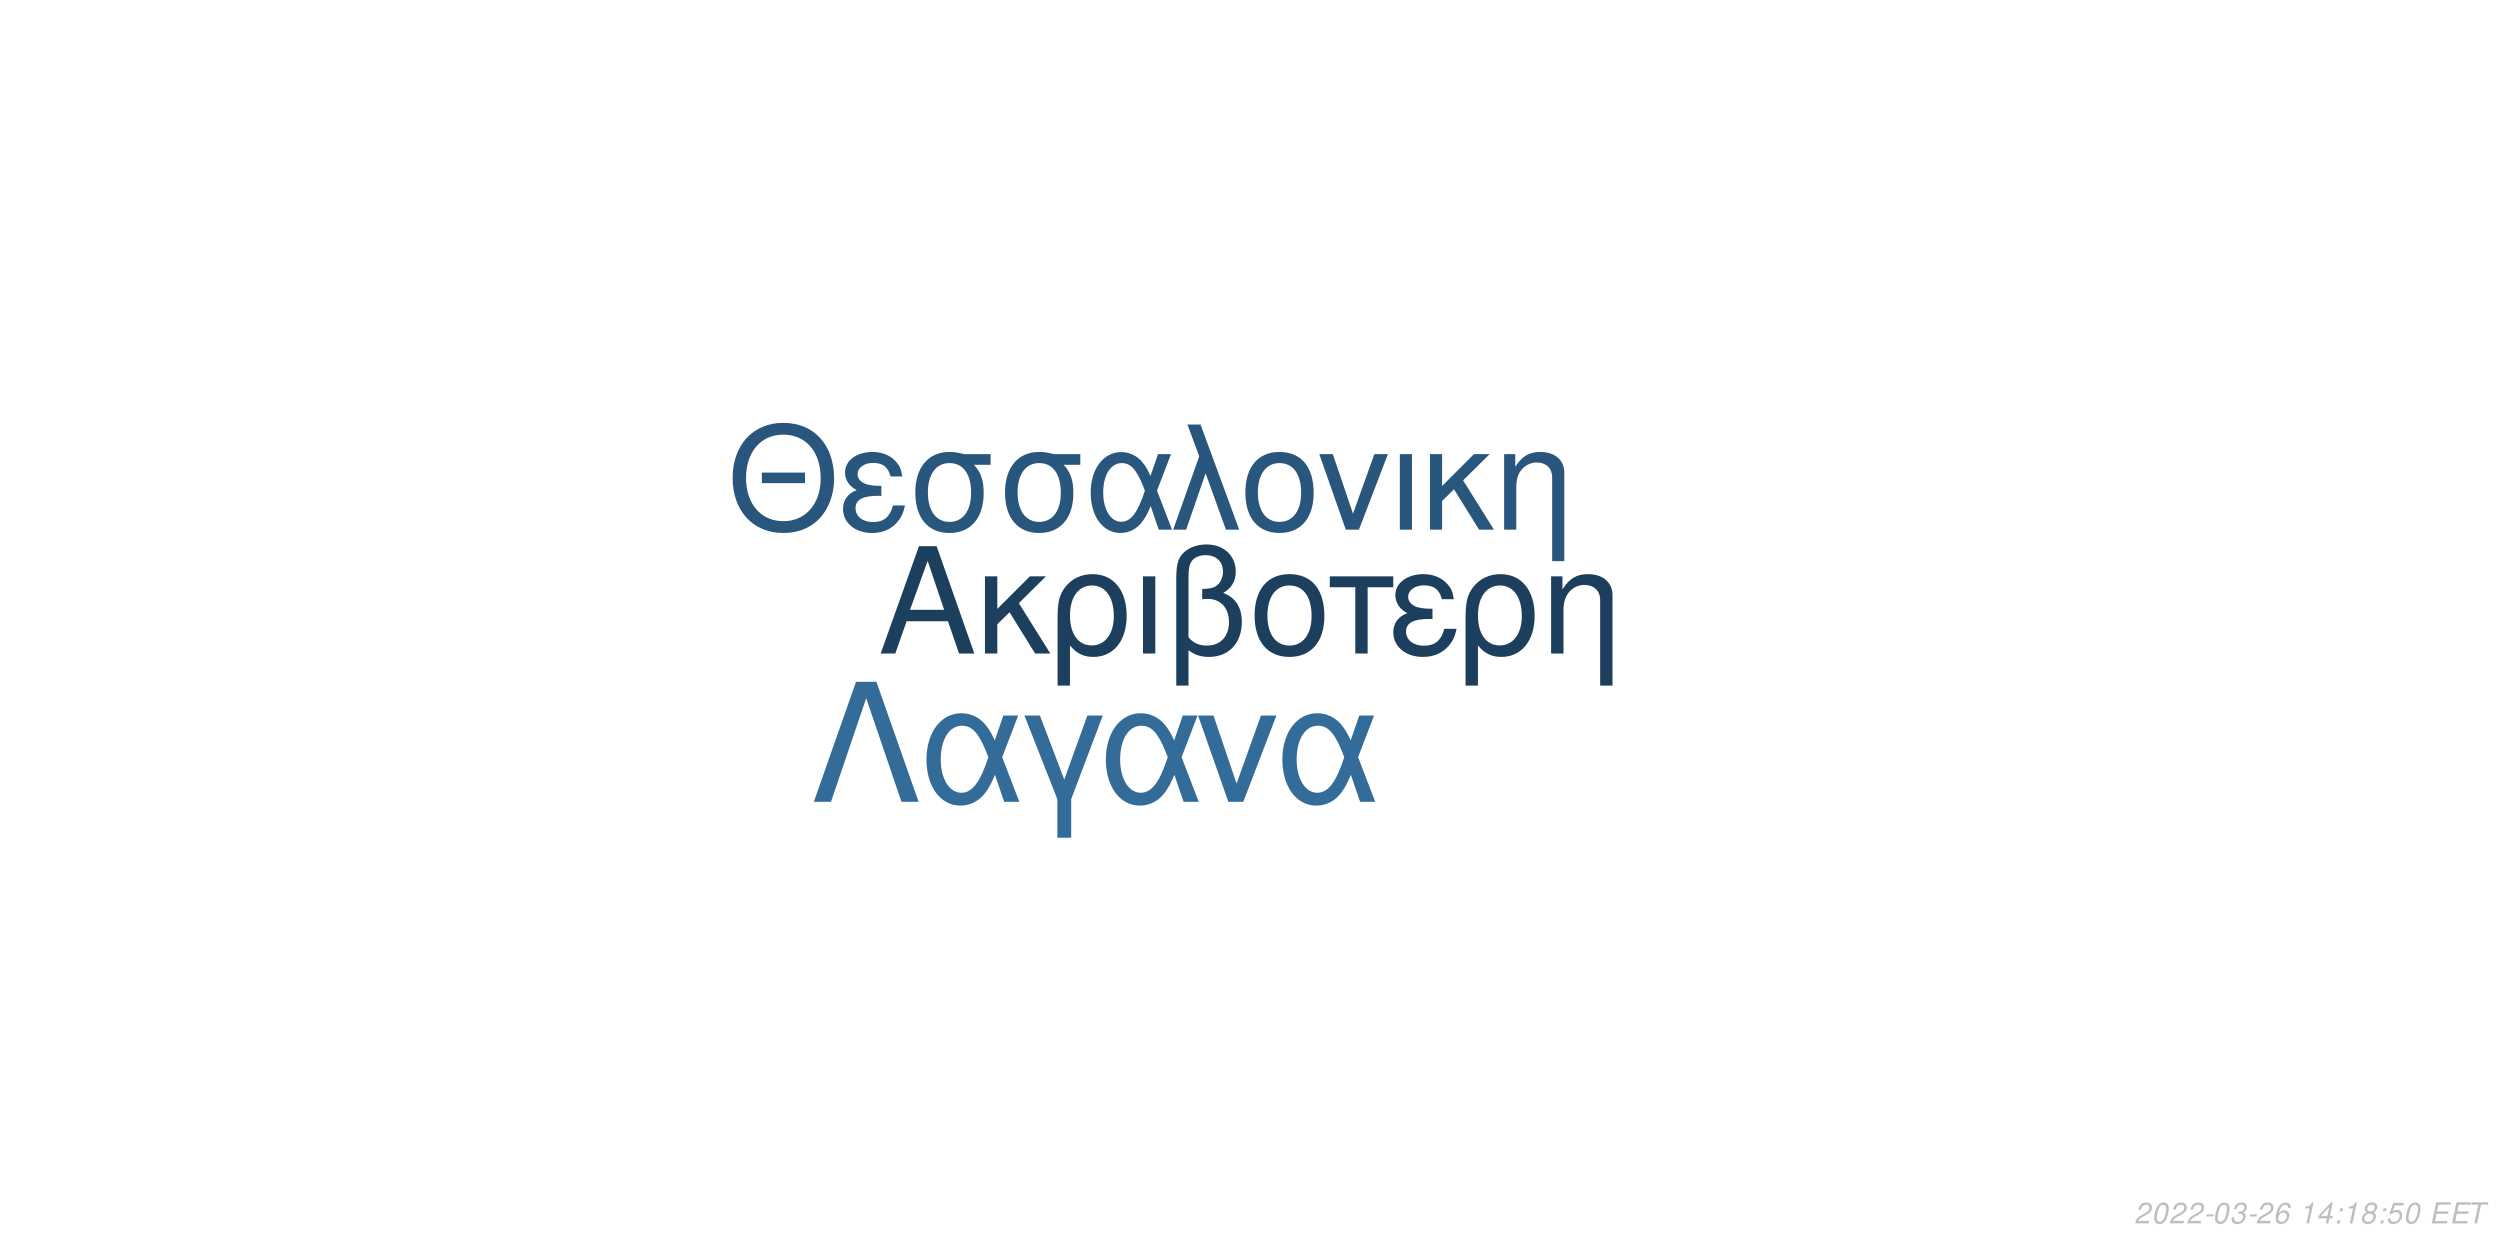
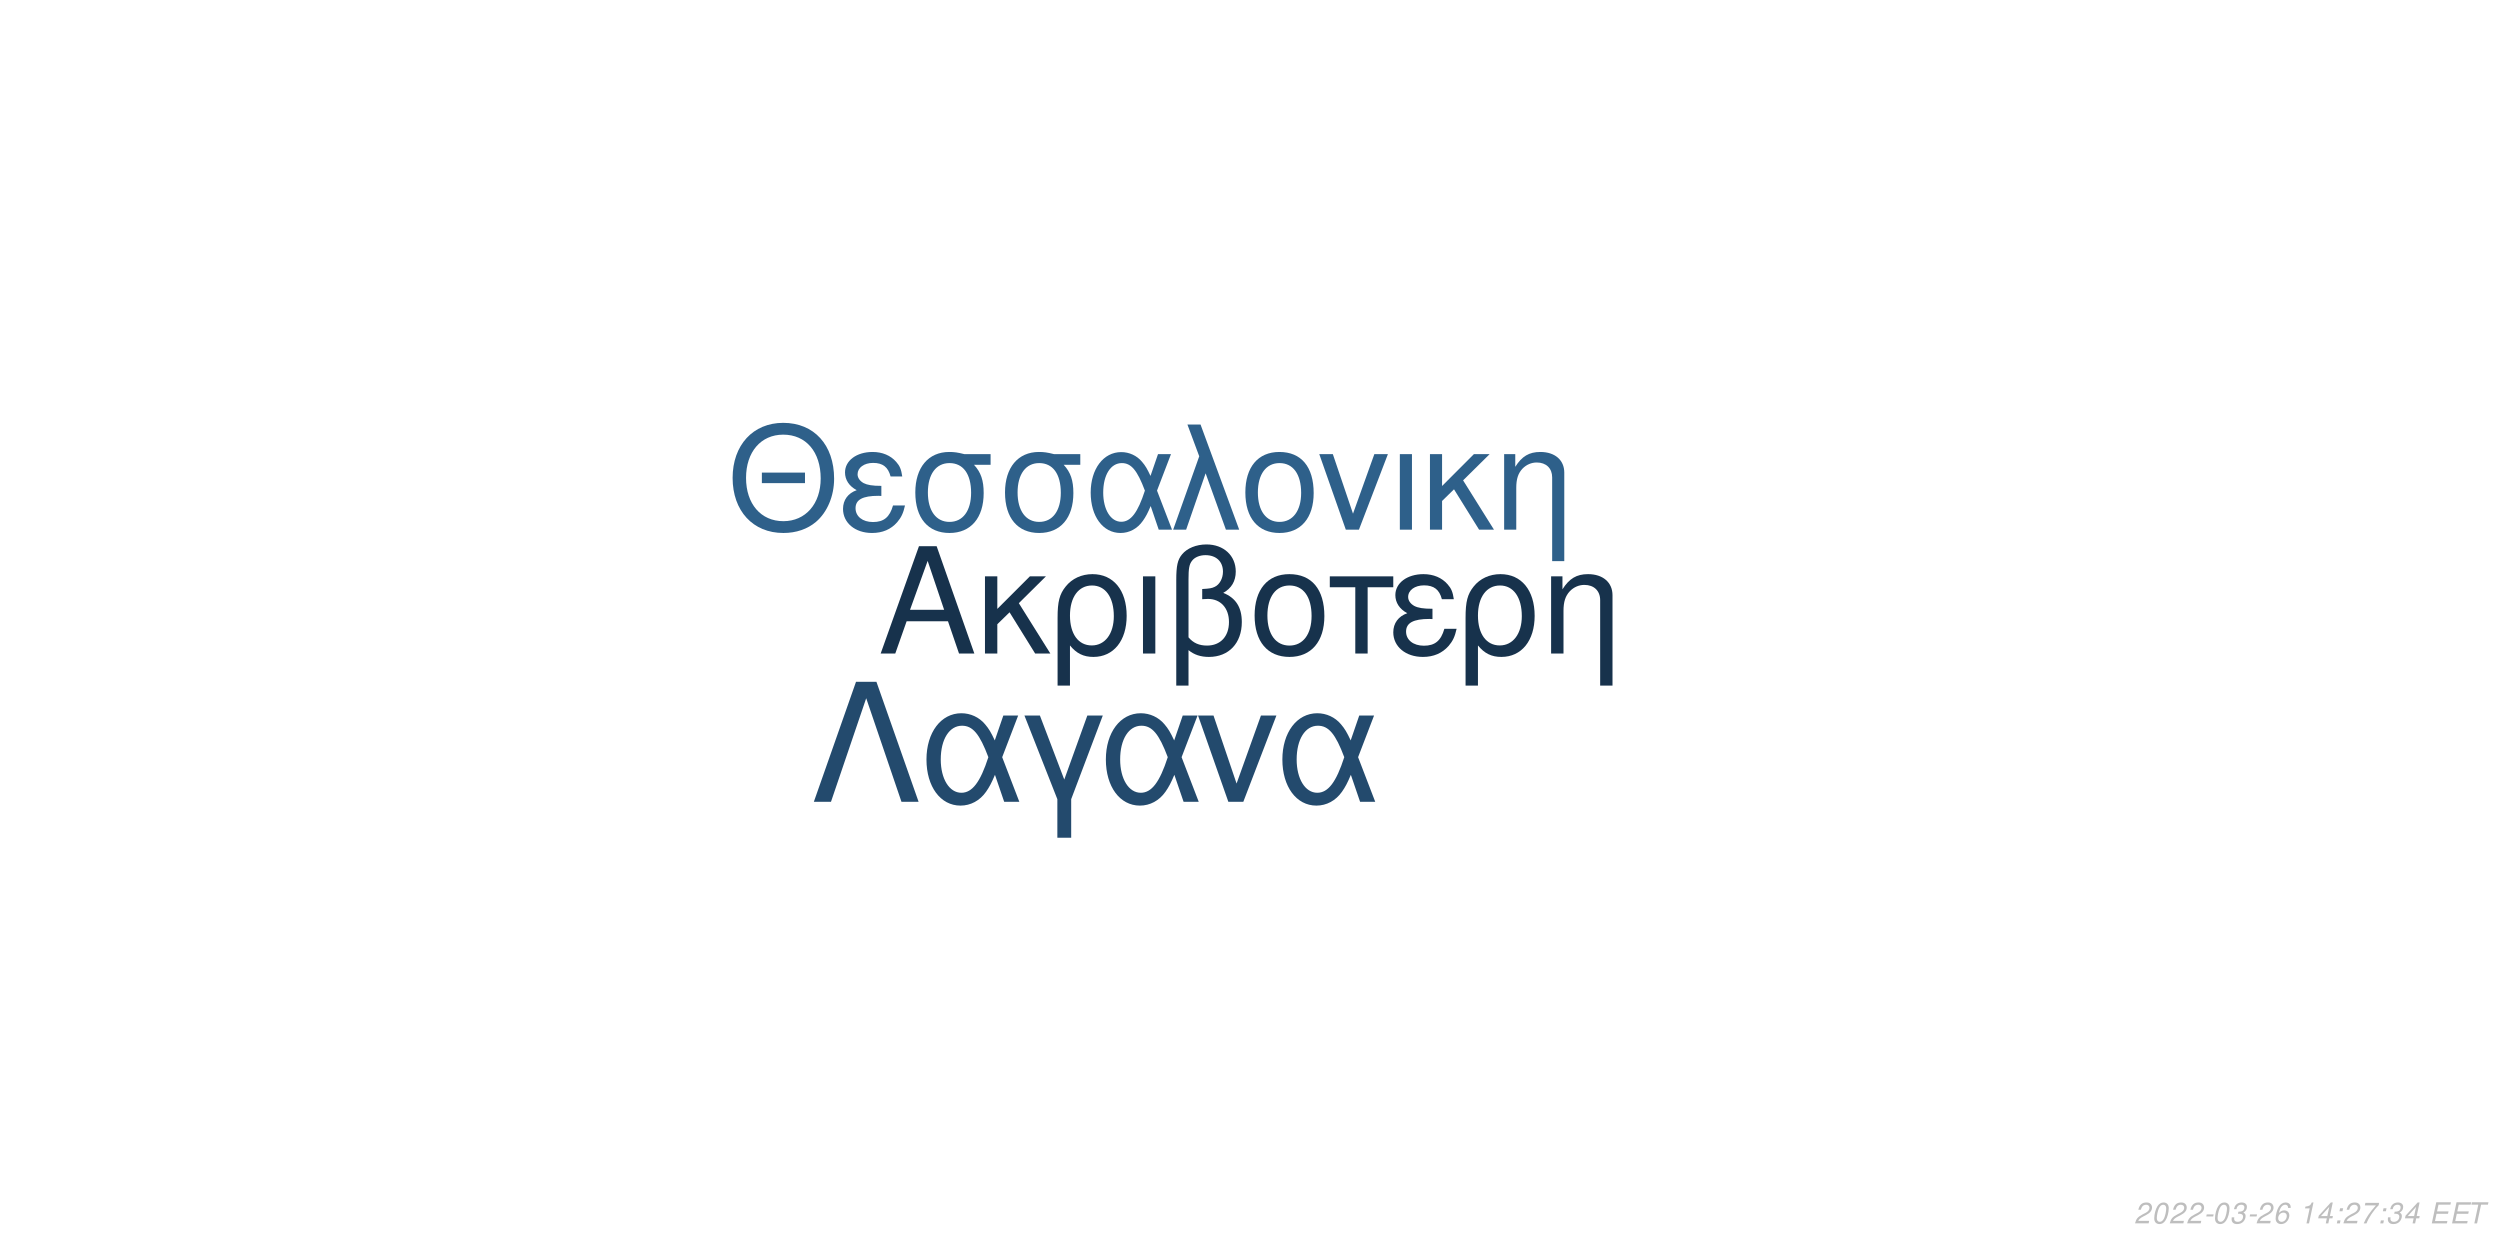
<svg xmlns="http://www.w3.org/2000/svg" xmlns:xlink="http://www.w3.org/1999/xlink" width="864pt" height="432pt" viewBox="0 0 864 432" version="1.1">
  <defs>
    <g>
      <symbol overflow="visible" id="glyph0-0">
        <path style="stroke:none;" d="" />
      </symbol>
      <symbol overflow="visible" id="glyph0-1">
        <path style="stroke:none;" d="M 24.125 -11.141 L 27.938 0 L 33.234 0 L 20.203 -37.094 L 14.094 -37.094 L 0.859 0 L 5.906 0 L 9.828 -11.141 Z M 22.797 -15.109 L 11 -15.109 L 17.094 -32.016 Z M 22.797 -15.109 " />
      </symbol>
      <symbol overflow="visible" id="glyph0-2">
        <path style="stroke:none;" d="M 7.172 -15.422 L 7.172 -26.672 L 2.906 -26.672 L 2.906 0 L 7.172 0 L 7.172 -10.125 L 11.406 -14.25 L 20.25 0 L 25.5 0 L 14.609 -17.406 L 23.969 -26.672 L 18.422 -26.672 Z M 7.172 -15.422 " />
      </symbol>
      <symbol overflow="visible" id="glyph0-3">
        <path style="stroke:none;" d="M 3 11.094 L 7.281 11.094 L 7.281 -2.797 C 9.516 -0.047 11.953 1.172 15.375 1.172 C 22.344 1.172 26.875 -4.422 26.875 -13.031 C 26.875 -21.891 22.297 -27.438 15.062 -27.438 C 11.297 -27.438 7.984 -25.906 5.797 -23.156 C 3.672 -20.516 3 -17.969 3 -12.359 Z M 14.906 -23.516 C 19.547 -23.516 22.438 -19.438 22.438 -12.922 C 22.438 -6.812 19.391 -2.797 14.812 -2.797 C 10.172 -2.797 7.281 -6.766 7.281 -13.125 C 7.281 -19.484 10.234 -23.516 14.906 -23.516 Z M 14.906 -23.516 " />
      </symbol>
      <symbol overflow="visible" id="glyph0-4">
        <path style="stroke:none;" d="M 3.516 0 L 7.781 0 L 7.781 -26.672 L 3.516 -26.672 Z M 3.516 0 " />
      </symbol>
      <symbol overflow="visible" id="glyph0-5">
        <path style="stroke:none;" d="M 4.016 11.094 L 8.25 11.094 L 8.25 -1.172 C 10.172 0.406 12.422 1.172 15.312 1.172 C 22.188 1.172 26.672 -3.609 26.672 -10.891 C 26.672 -15.984 24.578 -19.234 20.25 -20.969 C 23.109 -22.547 24.578 -25.031 24.578 -28.344 C 24.578 -33.844 20.406 -37.703 14.453 -37.703 C 10.938 -37.703 7.734 -36.391 6 -34.25 C 4.484 -32.422 4.016 -30.328 4.016 -25.391 Z M 8.25 -25.656 C 8.25 -29.359 8.5 -30.844 9.469 -32.062 C 10.375 -33.281 12.156 -34 14.094 -34 C 17.812 -34 20.156 -31.812 20.156 -28.297 C 20.156 -25.953 18.984 -23.812 17.297 -23.047 C 16.281 -22.547 15.469 -22.438 12.984 -22.297 L 12.984 -18.781 C 13.734 -18.828 14.344 -18.875 14.969 -18.875 C 19.344 -18.875 22.234 -15.719 22.234 -10.891 C 22.234 -5.906 19.281 -2.75 14.656 -2.75 C 11.953 -2.75 9.922 -3.609 8.25 -5.594 Z M 8.25 -25.656 " />
      </symbol>
      <symbol overflow="visible" id="glyph0-6">
        <path style="stroke:none;" d="M 14.094 -27.438 C 6.562 -27.438 2.094 -22.094 2.094 -13.125 C 2.094 -4.125 6.562 1.172 14.141 1.172 C 21.672 1.172 26.203 -4.172 26.203 -12.922 C 26.203 -22.188 21.828 -27.438 14.094 -27.438 Z M 14.141 -23.516 C 18.938 -23.516 21.781 -19.594 21.781 -12.984 C 21.781 -6.672 18.828 -2.75 14.141 -2.75 C 9.422 -2.75 6.516 -6.672 6.516 -13.125 C 6.516 -19.594 9.422 -23.516 14.141 -23.516 Z M 14.141 -23.516 " />
      </symbol>
      <symbol overflow="visible" id="glyph0-7">
        <path style="stroke:none;" d="M 7.891 0 L 12.156 0 L 12.156 -22.906 L 21.016 -22.906 L 21.016 -26.672 L -0.922 -26.672 L -0.922 -22.906 L 7.891 -22.906 Z M 7.891 0 " />
      </symbol>
      <symbol overflow="visible" id="glyph0-8">
        <path style="stroke:none;" d="M 14.562 -15.469 C 11.344 -15.469 9.562 -15.781 8.297 -16.438 C 6.922 -17.203 6.156 -18.328 6.156 -19.547 C 6.156 -21.891 8.453 -23.562 11.656 -23.562 C 15.062 -23.562 16.953 -22.094 17.812 -18.781 L 21.938 -18.781 C 21.578 -21.266 21.062 -22.5 19.797 -23.922 C 17.812 -26.203 14.906 -27.438 11.453 -27.438 C 5.797 -27.438 1.734 -24.375 1.734 -20.203 C 1.734 -17.609 3.156 -15.375 5.859 -13.938 C 2.797 -12.875 1.016 -10.484 1.016 -7.328 C 1.016 -2.391 5.297 1.172 11.25 1.172 C 14.969 1.172 17.906 -0.109 20.156 -2.641 C 21.578 -4.328 22.297 -5.797 22.906 -8.547 L 18.672 -8.547 C 17.5 -4.422 15.422 -2.703 11.609 -2.703 C 7.938 -2.703 5.438 -4.688 5.438 -7.578 C 5.438 -10.578 7.938 -11.953 13.484 -11.953 C 13.641 -11.953 14.094 -11.953 14.562 -11.906 Z M 14.562 -15.469 " />
      </symbol>
      <symbol overflow="visible" id="glyph0-9">
        <path style="stroke:none;" d="M 3.562 -26.672 L 3.562 0 L 7.844 0 L 7.844 -14.703 C 7.844 -17.906 8.5 -19.891 10.031 -21.531 C 11.406 -22.953 13.188 -23.719 15.062 -23.719 C 18.375 -23.719 20.516 -21.672 20.516 -18.469 L 20.516 11.094 L 24.781 11.094 L 24.781 -20.156 C 24.781 -24.578 21.469 -27.438 16.328 -27.438 C 12.359 -27.438 9.828 -25.906 7.484 -22.188 L 7.484 -26.672 Z M 3.562 -26.672 " />
      </symbol>
      <symbol overflow="visible" id="glyph1-0">
        <path style="stroke:none;" d="" />
      </symbol>
      <symbol overflow="visible" id="glyph1-1">
        <path style="stroke:none;" d="M 26.859 -19.734 L 11.953 -19.734 L 11.953 -16.094 L 26.859 -16.094 Z M 19.328 -36.922 C 8.922 -36.922 1.844 -29.25 1.844 -17.891 C 1.844 -6.484 8.875 1.141 19.391 1.141 C 23.812 1.141 27.703 -0.203 30.641 -2.688 C 34.578 -6.031 36.922 -11.656 36.922 -17.594 C 36.922 -29.297 30 -36.922 19.328 -36.922 Z M 19.328 -32.844 C 27.203 -32.844 32.281 -26.906 32.281 -17.688 C 32.281 -8.922 27.062 -2.938 19.391 -2.938 C 11.609 -2.938 6.484 -8.922 6.484 -17.891 C 6.484 -26.859 11.609 -32.844 19.328 -32.844 Z M 19.328 -32.844 " />
      </symbol>
      <symbol overflow="visible" id="glyph1-2">
        <path style="stroke:none;" d="M 14.25 -15.141 C 11.109 -15.141 9.375 -15.453 8.125 -16.094 C 6.781 -16.844 6.031 -17.938 6.031 -19.141 C 6.031 -21.422 8.266 -23.078 11.406 -23.078 C 14.75 -23.078 16.594 -21.625 17.438 -18.391 L 21.469 -18.391 C 21.125 -20.828 20.625 -22.031 19.391 -23.422 C 17.438 -25.656 14.594 -26.859 11.219 -26.859 C 5.688 -26.859 1.688 -23.875 1.688 -19.781 C 1.688 -17.234 3.094 -15.047 5.734 -13.656 C 2.734 -12.609 1 -10.266 1 -7.172 C 1 -2.344 5.188 1.141 11.016 1.141 C 14.656 1.141 17.547 -0.094 19.734 -2.594 C 21.125 -4.234 21.828 -5.688 22.422 -8.375 L 18.281 -8.375 C 17.141 -4.328 15.094 -2.641 11.359 -2.641 C 7.766 -2.641 5.328 -4.578 5.328 -7.422 C 5.328 -10.359 7.766 -11.703 13.203 -11.703 C 13.359 -11.703 13.797 -11.703 14.25 -11.656 Z M 14.25 -15.141 " />
      </symbol>
      <symbol overflow="visible" id="glyph1-3">
        <path style="stroke:none;" d="M 29 -26.109 L 19.938 -26.109 C 17.594 -26.703 16.438 -26.859 14.703 -26.859 C 7.469 -26.859 2.984 -21.469 2.984 -12.859 C 2.984 -4.031 7.375 1.141 14.797 1.141 C 22.172 1.141 26.609 -4.078 26.609 -12.656 C 26.609 -17.047 25.656 -19.828 23.266 -22.422 L 29 -22.422 Z M 14.797 -23.016 C 19.531 -23.016 22.266 -19.234 22.266 -12.75 C 22.266 -6.531 19.438 -2.688 14.797 -2.688 C 10.172 -2.688 7.328 -6.531 7.328 -12.859 C 7.328 -19.188 10.172 -23.016 14.797 -23.016 Z M 14.797 -23.016 " />
      </symbol>
      <symbol overflow="visible" id="glyph1-4">
        <path style="stroke:none;" d="M 29.344 -26.109 L 24.859 -26.109 L 22.266 -18.578 C 21.125 -21.031 20.484 -22.125 19.328 -23.469 C 17.547 -25.609 14.906 -26.812 12.156 -26.812 C 5.984 -26.812 1.594 -20.984 1.594 -12.812 C 1.594 -4.578 5.828 1.141 11.906 1.141 C 14.953 1.141 17.734 -0.344 19.625 -3.047 C 20.672 -4.531 21.281 -5.688 22.328 -8.172 L 25.109 0 L 29.703 0 L 24.516 -13.5 Z M 20.328 -13.5 C 17.891 -5.922 15.453 -2.734 12.156 -2.734 C 8.516 -2.734 5.922 -6.922 5.922 -12.812 C 5.922 -18.938 8.516 -23.016 12.359 -23.016 C 15.594 -23.016 17.688 -20.531 20.328 -13.5 Z M 20.328 -13.5 " />
      </symbol>
      <symbol overflow="visible" id="glyph1-5">
        <path style="stroke:none;" d="M 1.094 0 L 5.578 0 L 12.312 -19.484 L 19.328 0 L 23.922 0 L 10.562 -36.328 L 6.031 -36.328 L 10.109 -25.359 Z M 1.094 0 " />
      </symbol>
      <symbol overflow="visible" id="glyph1-6">
        <path style="stroke:none;" d="M 13.797 -26.859 C 6.422 -26.859 2.047 -21.625 2.047 -12.859 C 2.047 -4.031 6.422 1.141 13.859 1.141 C 21.234 1.141 25.656 -4.078 25.656 -12.656 C 25.656 -21.719 21.375 -26.859 13.797 -26.859 Z M 13.859 -23.016 C 18.531 -23.016 21.328 -19.188 21.328 -12.703 C 21.328 -6.531 18.438 -2.688 13.859 -2.688 C 9.219 -2.688 6.375 -6.531 6.375 -12.859 C 6.375 -19.188 9.219 -23.016 13.859 -23.016 Z M 13.859 -23.016 " />
      </symbol>
      <symbol overflow="visible" id="glyph1-7">
        <path style="stroke:none;" d="M 14.297 0 L 24.312 -26.109 L 19.625 -26.109 L 12.25 -5.531 L 5.281 -26.109 L 0.594 -26.109 L 9.766 0 Z M 14.297 0 " />
      </symbol>
      <symbol overflow="visible" id="glyph1-8">
        <path style="stroke:none;" d="M 3.438 0 L 7.625 0 L 7.625 -26.109 L 3.438 -26.109 Z M 3.438 0 " />
      </symbol>
      <symbol overflow="visible" id="glyph1-9">
        <path style="stroke:none;" d="M 7.031 -15.094 L 7.031 -26.109 L 2.844 -26.109 L 2.844 0 L 7.031 0 L 7.031 -9.922 L 11.156 -13.953 L 19.828 0 L 24.969 0 L 14.297 -17.047 L 23.469 -26.109 L 18.031 -26.109 Z M 7.031 -15.094 " />
      </symbol>
      <symbol overflow="visible" id="glyph1-10">
        <path style="stroke:none;" d="M 3.484 -26.109 L 3.484 0 L 7.672 0 L 7.672 -14.406 C 7.672 -17.547 8.328 -19.484 9.812 -21.078 C 11.156 -22.469 12.906 -23.219 14.75 -23.219 C 17.984 -23.219 20.078 -21.234 20.078 -18.094 L 20.078 10.859 L 24.266 10.859 L 24.266 -19.734 C 24.266 -24.062 21.031 -26.859 16 -26.859 C 12.109 -26.859 9.609 -25.359 7.328 -21.719 L 7.328 -26.109 Z M 3.484 -26.109 " />
      </symbol>
      <symbol overflow="visible" id="glyph2-0">
        <path style="stroke:none;" d="" />
      </symbol>
      <symbol overflow="visible" id="glyph2-1">
        <path style="stroke:none;" d="M 22.531 -41.484 L 15.484 -41.484 L 0.906 0 L 6.828 0 L 19 -35.797 L 31.188 0 L 37.109 0 Z M 22.531 -41.484 " />
      </symbol>
      <symbol overflow="visible" id="glyph2-2">
        <path style="stroke:none;" d="M 33.516 -29.812 L 28.391 -29.812 L 25.438 -21.219 C 24.125 -24.016 23.391 -25.266 22.078 -26.797 C 20.031 -29.25 17.016 -30.609 13.891 -30.609 C 6.828 -30.609 1.828 -23.953 1.828 -14.625 C 1.828 -5.234 6.656 1.312 13.594 1.312 C 17.078 1.312 20.266 -0.391 22.422 -3.469 C 23.609 -5.172 24.297 -6.484 25.5 -9.328 L 28.688 0 L 33.922 0 L 28 -15.422 Z M 23.219 -15.422 C 20.422 -6.766 17.641 -3.125 13.891 -3.125 C 9.734 -3.125 6.766 -7.906 6.766 -14.625 C 6.766 -21.625 9.734 -26.297 14.109 -26.297 C 17.812 -26.297 20.203 -23.453 23.219 -15.422 Z M 23.219 -15.422 " />
      </symbol>
      <symbol overflow="visible" id="glyph2-3">
        <path style="stroke:none;" d="M 12.062 12.406 L 16.844 12.406 L 16.844 -0.906 L 27.766 -29.812 L 22.422 -29.812 L 14.453 -7.688 L 6.031 -29.812 L 0.688 -29.812 L 12.062 -0.906 Z M 12.062 12.406 " />
      </symbol>
      <symbol overflow="visible" id="glyph2-4">
        <path style="stroke:none;" d="M 16.328 0 L 27.766 -29.812 L 22.422 -29.812 L 14 -6.312 L 6.031 -29.812 L 0.688 -29.812 L 11.156 0 Z M 16.328 0 " />
      </symbol>
      <symbol overflow="visible" id="glyph3-0">
        <path style="stroke:none;" d="" />
      </symbol>
      <symbol overflow="visible" id="glyph3-1">
        <path style="stroke:none;" d="M 5.234 -0.875 L 1.469 -0.875 C 1.641 -1.375 2.203 -1.891 3.109 -2.344 L 4.234 -2.938 C 5.562 -3.625 6.219 -4.469 6.219 -5.484 C 6.219 -5.938 6.062 -6.359 5.797 -6.656 C 5.469 -7.047 4.984 -7.234 4.312 -7.234 C 2.766 -7.234 1.891 -6.453 1.484 -4.734 L 2.375 -4.734 C 2.484 -5.188 2.609 -5.484 2.797 -5.75 C 3.094 -6.203 3.609 -6.453 4.188 -6.453 C 4.891 -6.453 5.344 -6.031 5.344 -5.375 C 5.344 -4.703 4.859 -4.094 4.016 -3.656 L 2.984 -3.125 C 1.234 -2.188 0.797 -1.656 0.344 -0.016 L 5.047 -0.016 Z M 5.234 -0.875 " />
      </symbol>
      <symbol overflow="visible" id="glyph3-2">
        <path style="stroke:none;" d="M 4.203 -7.234 C 3.375 -7.234 2.688 -6.812 2.125 -5.984 C 1.484 -5.047 0.984 -3.188 0.984 -1.734 C 0.984 -1.109 1.172 -0.562 1.484 -0.266 C 1.797 0.047 2.281 0.234 2.766 0.234 C 3.625 0.234 4.281 -0.156 4.859 -1.016 C 5.516 -1.953 6 -3.797 6 -5.266 C 6 -6.5 5.328 -7.234 4.203 -7.234 Z M 4.094 -6.453 C 4.734 -6.453 5.125 -5.984 5.125 -5.156 C 5.125 -4.203 4.781 -2.625 4.406 -1.812 C 3.984 -0.938 3.516 -0.547 2.875 -0.547 C 2.25 -0.547 1.875 -1.031 1.875 -1.828 C 1.875 -2.797 2.203 -4.344 2.594 -5.203 C 2.984 -6.047 3.453 -6.453 4.094 -6.453 Z M 4.094 -6.453 " />
      </symbol>
      <symbol overflow="visible" id="glyph3-3">
        <path style="stroke:none;" d="M 3.516 -3.125 L 1.125 -3.125 L 0.969 -2.406 L 3.359 -2.406 Z M 3.516 -3.125 " />
      </symbol>
      <symbol overflow="visible" id="glyph3-4">
        <path style="stroke:none;" d="M 2.922 -3.312 C 3.125 -3.344 3.234 -3.344 3.375 -3.344 C 4.203 -3.344 4.688 -3 4.688 -2.406 C 4.688 -1.312 3.906 -0.547 2.781 -0.547 C 2.047 -0.547 1.594 -0.938 1.594 -1.562 C 1.594 -1.719 1.609 -1.844 1.656 -2.094 L 0.766 -2.094 C 0.734 -1.797 0.719 -1.641 0.719 -1.469 C 0.719 -0.375 1.406 0.234 2.641 0.234 C 3.547 0.234 4.297 -0.078 4.812 -0.656 C 5.266 -1.156 5.562 -1.875 5.562 -2.547 C 5.562 -3.125 5.344 -3.453 4.797 -3.734 C 5.641 -4.234 6.016 -4.844 6.016 -5.734 C 6.016 -6.656 5.312 -7.234 4.203 -7.234 C 3.375 -7.234 2.672 -6.938 2.188 -6.375 C 1.891 -6.031 1.703 -5.641 1.516 -4.906 L 2.391 -4.906 C 2.5 -5.359 2.594 -5.594 2.734 -5.812 C 3.047 -6.234 3.516 -6.453 4.078 -6.453 C 4.734 -6.453 5.141 -6.125 5.141 -5.578 C 5.141 -5.188 5.016 -4.797 4.797 -4.547 C 4.516 -4.234 4 -4.062 3.266 -4.062 L 3.078 -4.062 Z M 2.922 -3.312 " />
      </symbol>
      <symbol overflow="visible" id="glyph3-5">
        <path style="stroke:none;" d="M 6.125 -5.344 L 6.141 -5.625 C 6.141 -6.609 5.453 -7.234 4.391 -7.234 C 3.438 -7.234 2.641 -6.719 2.016 -5.703 C 1.422 -4.781 0.938 -2.953 0.938 -1.688 C 0.938 -0.516 1.688 0.234 2.859 0.234 C 3.703 0.234 4.438 -0.156 5 -0.875 C 5.406 -1.422 5.672 -2.156 5.672 -2.766 C 5.672 -3.812 4.969 -4.5 3.906 -4.5 C 3.234 -4.5 2.672 -4.234 2.094 -3.625 C 2.406 -5.375 3.234 -6.453 4.25 -6.453 C 4.703 -6.453 5.062 -6.234 5.172 -5.844 C 5.203 -5.719 5.234 -5.578 5.25 -5.344 Z M 3.656 -3.734 C 4.344 -3.734 4.797 -3.281 4.797 -2.625 C 4.797 -1.469 3.984 -0.547 2.984 -0.547 C 2.297 -0.547 1.812 -1.047 1.812 -1.766 C 1.812 -2.859 2.625 -3.734 3.656 -3.734 Z M 3.656 -3.734 " />
      </symbol>
      <symbol overflow="visible" id="glyph3-6">
        <path style="stroke:none;" d="" />
      </symbol>
      <symbol overflow="visible" id="glyph3-7">
        <path style="stroke:none;" d="M 3.703 -5.188 L 2.594 0 L 3.469 0 L 5.016 -7.234 L 4.438 -7.234 C 3.906 -6.156 3.688 -6.016 2.234 -5.812 L 2.109 -5.188 Z M 3.703 -5.188 " />
      </symbol>
      <symbol overflow="visible" id="glyph3-8">
        <path style="stroke:none;" d="M 3.625 -1.75 L 3.266 0 L 4.141 0 L 4.516 -1.75 L 5.562 -1.75 L 5.734 -2.531 L 4.688 -2.531 L 5.688 -7.234 L 5.016 -7.234 L 0.844 -2.672 L 0.641 -1.75 Z M 3.797 -2.531 L 1.594 -2.531 L 4.469 -5.703 Z M 3.797 -2.531 " />
      </symbol>
      <symbol overflow="visible" id="glyph3-9">
        <path style="stroke:none;" d="M 2.359 -1.031 L 1.312 -1.031 L 1.094 0 L 2.141 0 Z M 3.266 -5.234 L 2.219 -5.234 L 2 -4.203 L 3.047 -4.203 Z M 3.266 -5.234 " />
      </symbol>
      <symbol overflow="visible" id="glyph3-10">
-         <path style="stroke:none;" d="M 4.766 -3.797 C 5.078 -3.969 5.234 -4.078 5.438 -4.234 C 5.812 -4.594 6.062 -5.172 6.062 -5.734 C 6.062 -6.625 5.344 -7.234 4.266 -7.234 C 2.812 -7.234 1.703 -6.219 1.703 -4.875 C 1.703 -4.406 1.875 -4.125 2.359 -3.812 C 1.297 -3.312 0.75 -2.516 0.75 -1.469 C 0.75 -0.438 1.547 0.234 2.812 0.234 C 3.656 0.234 4.359 -0.094 4.938 -0.734 C 5.359 -1.234 5.609 -1.859 5.609 -2.438 C 5.609 -3.047 5.312 -3.516 4.766 -3.797 Z M 4.109 -6.453 C 4.797 -6.453 5.188 -6.125 5.188 -5.578 C 5.188 -5.266 5.062 -4.922 4.859 -4.672 C 4.562 -4.312 4.188 -4.156 3.656 -4.156 C 2.984 -4.156 2.594 -4.453 2.594 -4.984 C 2.594 -5.859 3.203 -6.453 4.109 -6.453 Z M 3.453 -3.406 C 4.234 -3.406 4.734 -2.984 4.734 -2.312 C 4.734 -1.312 3.922 -0.547 2.875 -0.547 C 2.125 -0.547 1.625 -0.969 1.625 -1.625 C 1.625 -2.609 2.438 -3.406 3.453 -3.406 Z M 3.453 -3.406 " />
+         <path style="stroke:none;" d="M 6.703 -7.094 L 1.953 -7.094 L 1.766 -6.219 L 5.594 -6.219 C 3.344 -3.688 2.266 -2.109 1.375 0 L 2.344 0 C 3.031 -1.906 4.828 -4.594 6.547 -6.281 Z M 6.703 -7.094 " />
      </symbol>
      <symbol overflow="visible" id="glyph3-11">
-         <path style="stroke:none;" d="M 6.297 -7.094 L 2.594 -7.094 L 1.234 -3.234 L 2.047 -3.234 C 2.656 -3.766 2.938 -3.906 3.531 -3.906 C 4.328 -3.906 4.797 -3.453 4.797 -2.688 C 4.797 -1.438 3.969 -0.547 2.828 -0.547 C 2.031 -0.547 1.609 -0.938 1.578 -1.734 L 0.703 -1.734 L 0.703 -1.516 C 0.703 -0.938 0.844 -0.547 1.188 -0.266 C 1.562 0.062 2.078 0.234 2.703 0.234 C 3.656 0.234 4.391 -0.156 4.984 -0.922 C 5.422 -1.5 5.672 -2.234 5.672 -2.953 C 5.672 -4 4.938 -4.672 3.812 -4.672 C 3.328 -4.672 2.906 -4.547 2.406 -4.234 L 3.109 -6.219 L 6.109 -6.219 Z M 6.297 -7.094 " />
+         <path style="stroke:none;" d="M 2.547 -3.312 L 6.5 -3.312 L 6.688 -4.141 L 2.719 -4.141 L 3.219 -6.469 L 7.344 -6.469 L 7.516 -7.297 L 2.453 -7.297 L 0.906 0 L 6.125 0 L 6.297 -0.812 L 2.016 -0.812 Z M 2.547 -3.312 " />
      </symbol>
      <symbol overflow="visible" id="glyph3-12">
-         <path style="stroke:none;" d="M 2.547 -3.312 L 6.5 -3.312 L 6.688 -4.141 L 2.719 -4.141 L 3.219 -6.469 L 7.344 -6.469 L 7.516 -7.297 L 2.453 -7.297 L 0.906 0 L 6.125 0 L 6.297 -0.812 L 2.016 -0.812 Z M 2.547 -3.312 " />
-       </symbol>
-       <symbol overflow="visible" id="glyph3-13">
        <path style="stroke:none;" d="M 4.938 -6.469 L 7.312 -6.469 L 7.484 -7.297 L 1.75 -7.297 L 1.578 -6.469 L 3.984 -6.469 L 2.609 0 L 3.547 0 Z M 4.938 -6.469 " />
      </symbol>
    </g>
  </defs>
  <g id="surface1">
    <rect x="0" y="0" width="864" height="432" style="fill:rgb(100%,100%,100%);fill-opacity:1;stroke:none;" />
-     <g style="fill:rgb(11.373%,24.706%,36.863%);fill-opacity:1;">
+     <g style="fill:rgb(9.02%,19.608%,29.804%);fill-opacity:1;">
      <use xlink:href="#glyph0-1" x="303.5" y="225.861" />
      <use xlink:href="#glyph0-2" x="337.5" y="225.861" />
      <use xlink:href="#glyph0-3" x="362.5" y="225.861" />
      <use xlink:href="#glyph0-4" x="391.5" y="225.861" />
      <use xlink:href="#glyph0-5" x="402.5" y="225.861" />
      <use xlink:href="#glyph0-6" x="431.5" y="225.861" />
      <use xlink:href="#glyph0-7" x="460.5" y="225.861" />
      <use xlink:href="#glyph0-8" x="480.5" y="225.861" />
      <use xlink:href="#glyph0-3" x="503.5" y="225.861" />
      <use xlink:href="#glyph0-9" x="532.5" y="225.861" />
    </g>
-     <g style="fill:rgb(16.078%,33.725%,48.627%);fill-opacity:1;">
+     <g style="fill:rgb(18.039%,37.647%,54.118%);fill-opacity:1;">
      <use xlink:href="#glyph1-1" x="251.348" y="183.058" />
      <use xlink:href="#glyph1-2" x="290.348" y="183.058" />
      <use xlink:href="#glyph1-3" x="313.348" y="183.058" />
      <use xlink:href="#glyph1-3" x="344.348" y="183.058" />
      <use xlink:href="#glyph1-4" x="375.348" y="183.058" />
      <use xlink:href="#glyph1-5" x="404.348" y="183.058" />
      <use xlink:href="#glyph1-6" x="428.348" y="183.058" />
      <use xlink:href="#glyph1-7" x="455.348" y="183.058" />
      <use xlink:href="#glyph1-8" x="480.348" y="183.058" />
      <use xlink:href="#glyph1-9" x="491.348" y="183.058" />
      <use xlink:href="#glyph1-10" x="516.348" y="183.058" />
    </g>
-     <g style="fill:rgb(20%,41.961%,60%);fill-opacity:1;">
+     <g style="fill:rgb(13.725%,29.02%,42.745%);fill-opacity:1;">
      <use xlink:href="#glyph2-1" x="280.359" y="277.105" />
      <use xlink:href="#glyph2-2" x="318.359" y="277.105" />
      <use xlink:href="#glyph2-3" x="353.359" y="277.105" />
      <use xlink:href="#glyph2-2" x="380.359" y="277.105" />
      <use xlink:href="#glyph2-4" x="413.359" y="277.105" />
      <use xlink:href="#glyph2-2" x="441.359" y="277.105" />
    </g>
    <g style="fill:rgb(74.51%,74.51%,74.51%);fill-opacity:1;">
      <use xlink:href="#glyph3-1" x="737.52" y="422.81" />
      <use xlink:href="#glyph3-2" x="743.52" y="422.81" />
      <use xlink:href="#glyph3-1" x="749.52" y="422.81" />
      <use xlink:href="#glyph3-1" x="755.52" y="422.81" />
      <use xlink:href="#glyph3-3" x="761.52" y="422.81" />
      <use xlink:href="#glyph3-2" x="764.52" y="422.81" />
      <use xlink:href="#glyph3-4" x="770.52" y="422.81" />
      <use xlink:href="#glyph3-3" x="776.52" y="422.81" />
      <use xlink:href="#glyph3-1" x="779.52" y="422.81" />
      <use xlink:href="#glyph3-5" x="785.52" y="422.81" />
      <use xlink:href="#glyph3-6" x="791.52" y="422.81" />
      <use xlink:href="#glyph3-7" x="794.52" y="422.81" />
      <use xlink:href="#glyph3-8" x="800.52" y="422.81" />
      <use xlink:href="#glyph3-9" x="806.52" y="422.81" />
-       <use xlink:href="#glyph3-7" x="809.52" y="422.81" />
+       <use xlink:href="#glyph3-1" x="809.52" y="422.81" />
      <use xlink:href="#glyph3-10" x="815.52" y="422.81" />
      <use xlink:href="#glyph3-9" x="821.52" y="422.81" />
-       <use xlink:href="#glyph3-11" x="824.52" y="422.81" />
-       <use xlink:href="#glyph3-2" x="830.52" y="422.81" />
+       <use xlink:href="#glyph3-4" x="824.52" y="422.81" />
+       <use xlink:href="#glyph3-8" x="830.52" y="422.81" />
      <use xlink:href="#glyph3-6" x="836.52" y="422.81" />
-       <use xlink:href="#glyph3-12" x="839.52" y="422.81" />
-       <use xlink:href="#glyph3-12" x="846.52" y="422.81" />
-       <use xlink:href="#glyph3-13" x="852.52" y="422.81" />
+       <use xlink:href="#glyph3-11" x="839.52" y="422.81" />
+       <use xlink:href="#glyph3-11" x="846.52" y="422.81" />
+       <use xlink:href="#glyph3-12" x="852.52" y="422.81" />
    </g>
  </g>
</svg>
